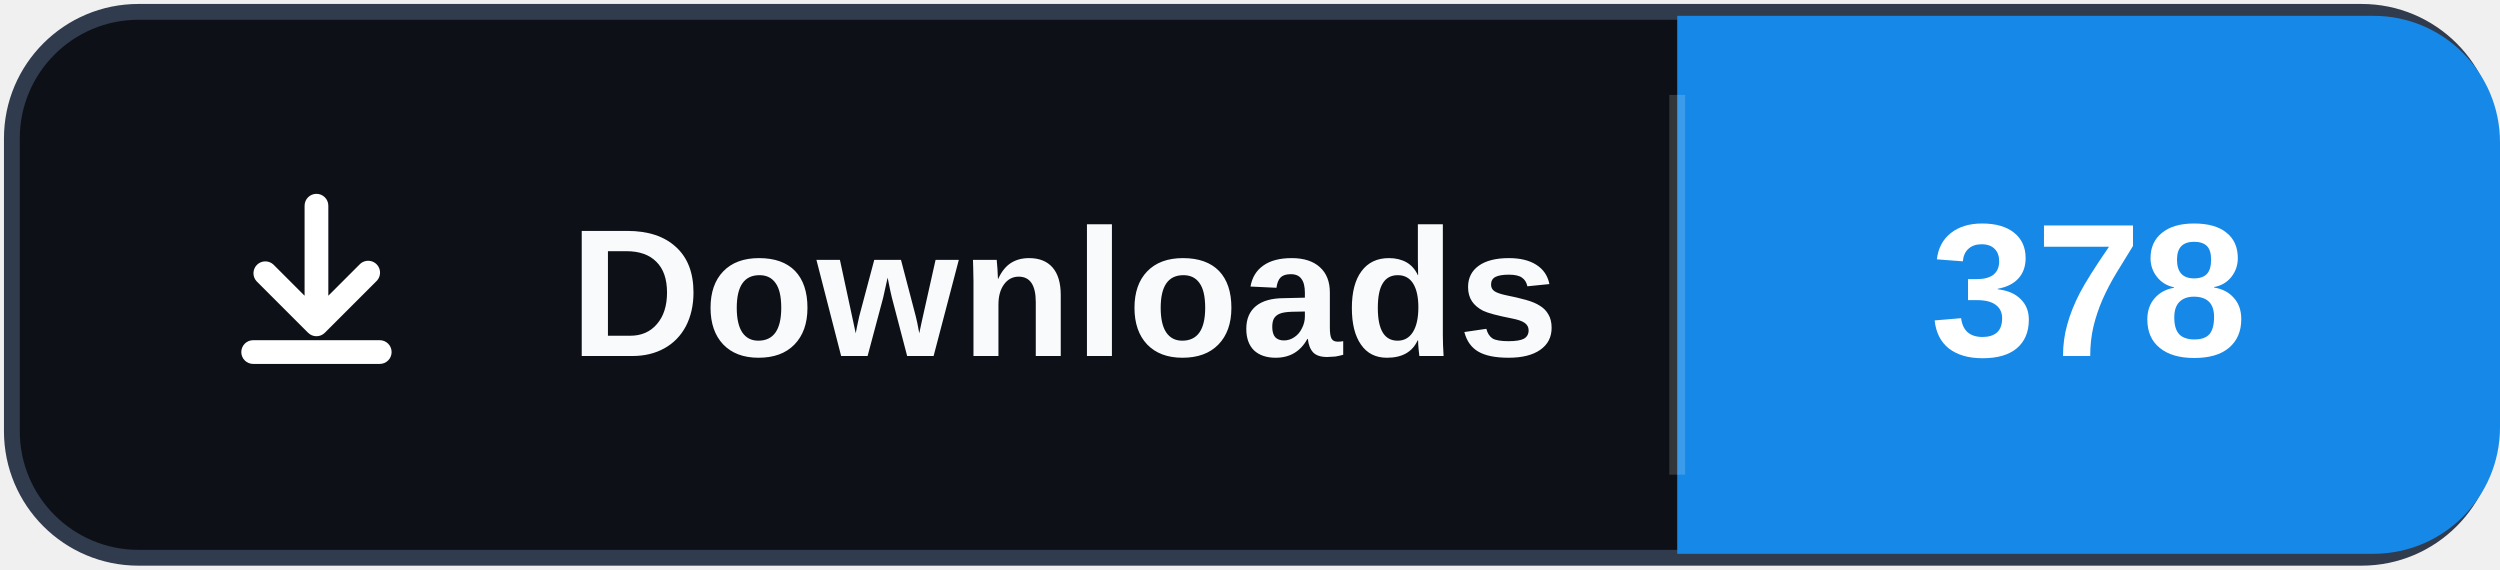
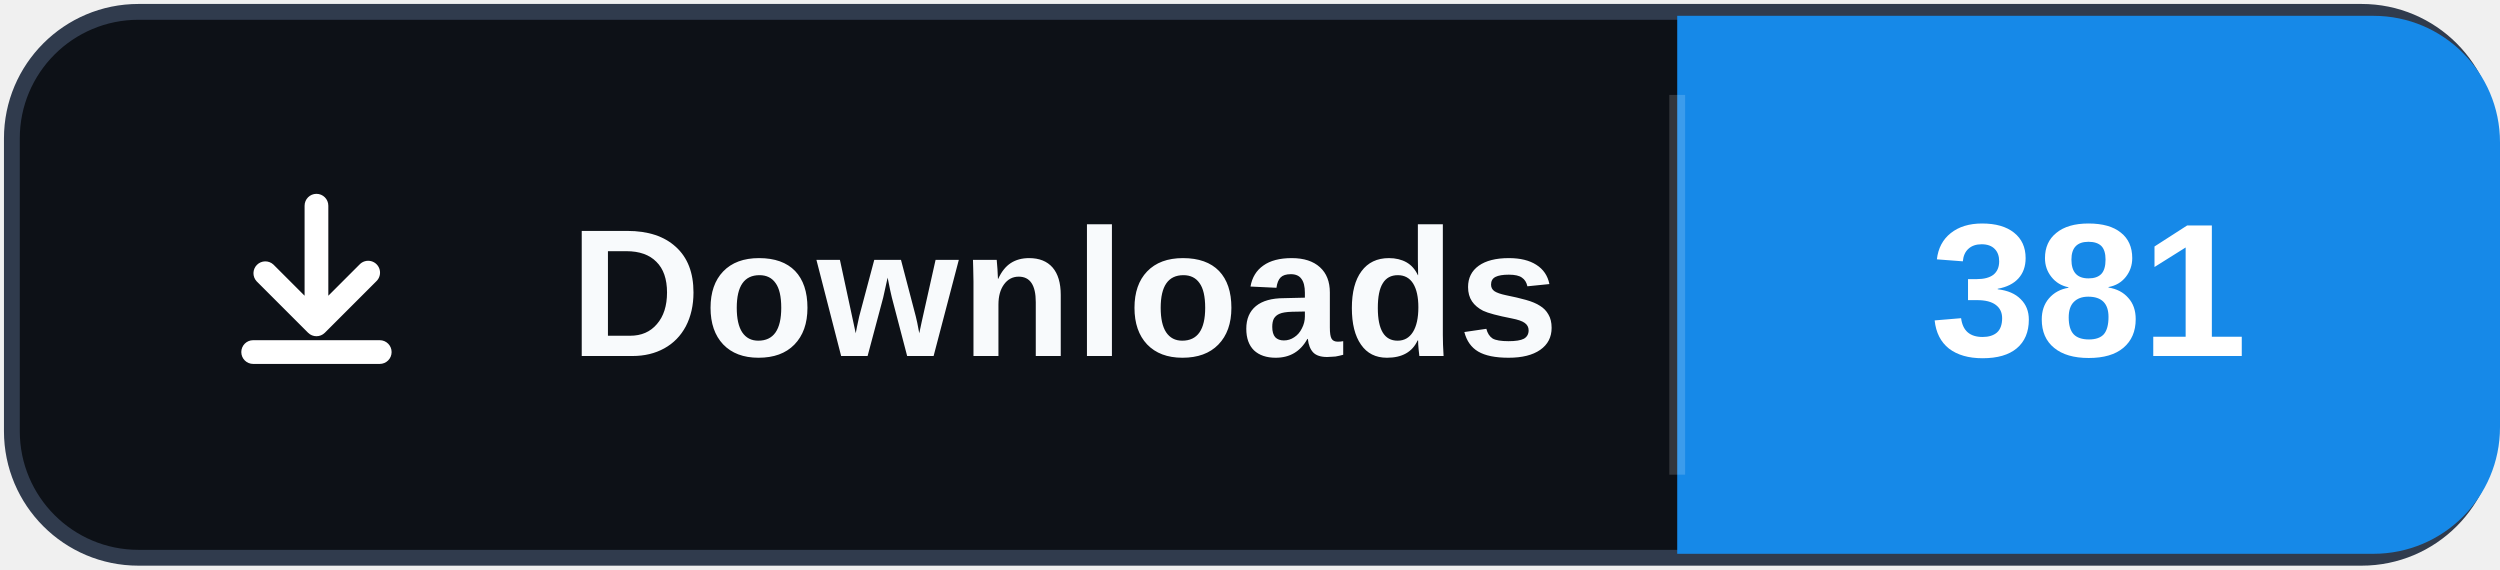
- <svg xmlns="http://www.w3.org/2000/svg" width="158" height="36" role="img" aria-label="Downloads: 378">
+ <svg xmlns="http://www.w3.org/2000/svg" width="158" height="36" role="img" aria-label="Downloads: 381">
  <rect x="0.75" y="0.75" width="156.5" height="34.5" rx="8" fill="#0d1117" stroke="#303b4d" />
  <path d="M106 1h44a8 8 0 0 1 8 8v18a8 8 0 0 1-8 8h-44Z" fill="#1689E8" />
  <path d="M106 6v24" stroke="#ffffff" stroke-opacity=".16" />
  <svg x="12" y="10" width="16" height="16" viewBox="0 0 16 16" aria-hidden="true">
    <path fill="#ffffff" d="M8 2.25a.75.75 0 0 1 .75.75v5.69l1.97-1.97a.75.75 0 1 1 1.06 1.06l-3.25 3.25a.75.75 0 0 1-1.06 0L4.22 7.78a.75.75 0 0 1 1.06-1.06l1.97 1.97V3A.75.75 0 0 1 8 2.25Zm-4.75 10a.75.75 0 0 1 .75-.75h8a.75.75 0 0 1 0 1.5H4a.75.75 0 0 1-.75-.75Z" />
  </svg>
  <text x="36" y="22.5" fill="#f8fafc" font-family="Segoe UI,Arial,sans-serif" font-size="11.5" font-weight="700" letter-spacing=".15">Downloads</text>
-   <text x="132" y="22.5" fill="#ffffff" text-anchor="middle" font-family="Segoe UI,Arial,sans-serif" font-size="12" font-weight="700">378</text>
+   <text x="132" y="22.5" fill="#ffffff" text-anchor="middle" font-family="Segoe UI,Arial,sans-serif" font-size="12" font-weight="700">381</text>
</svg>
